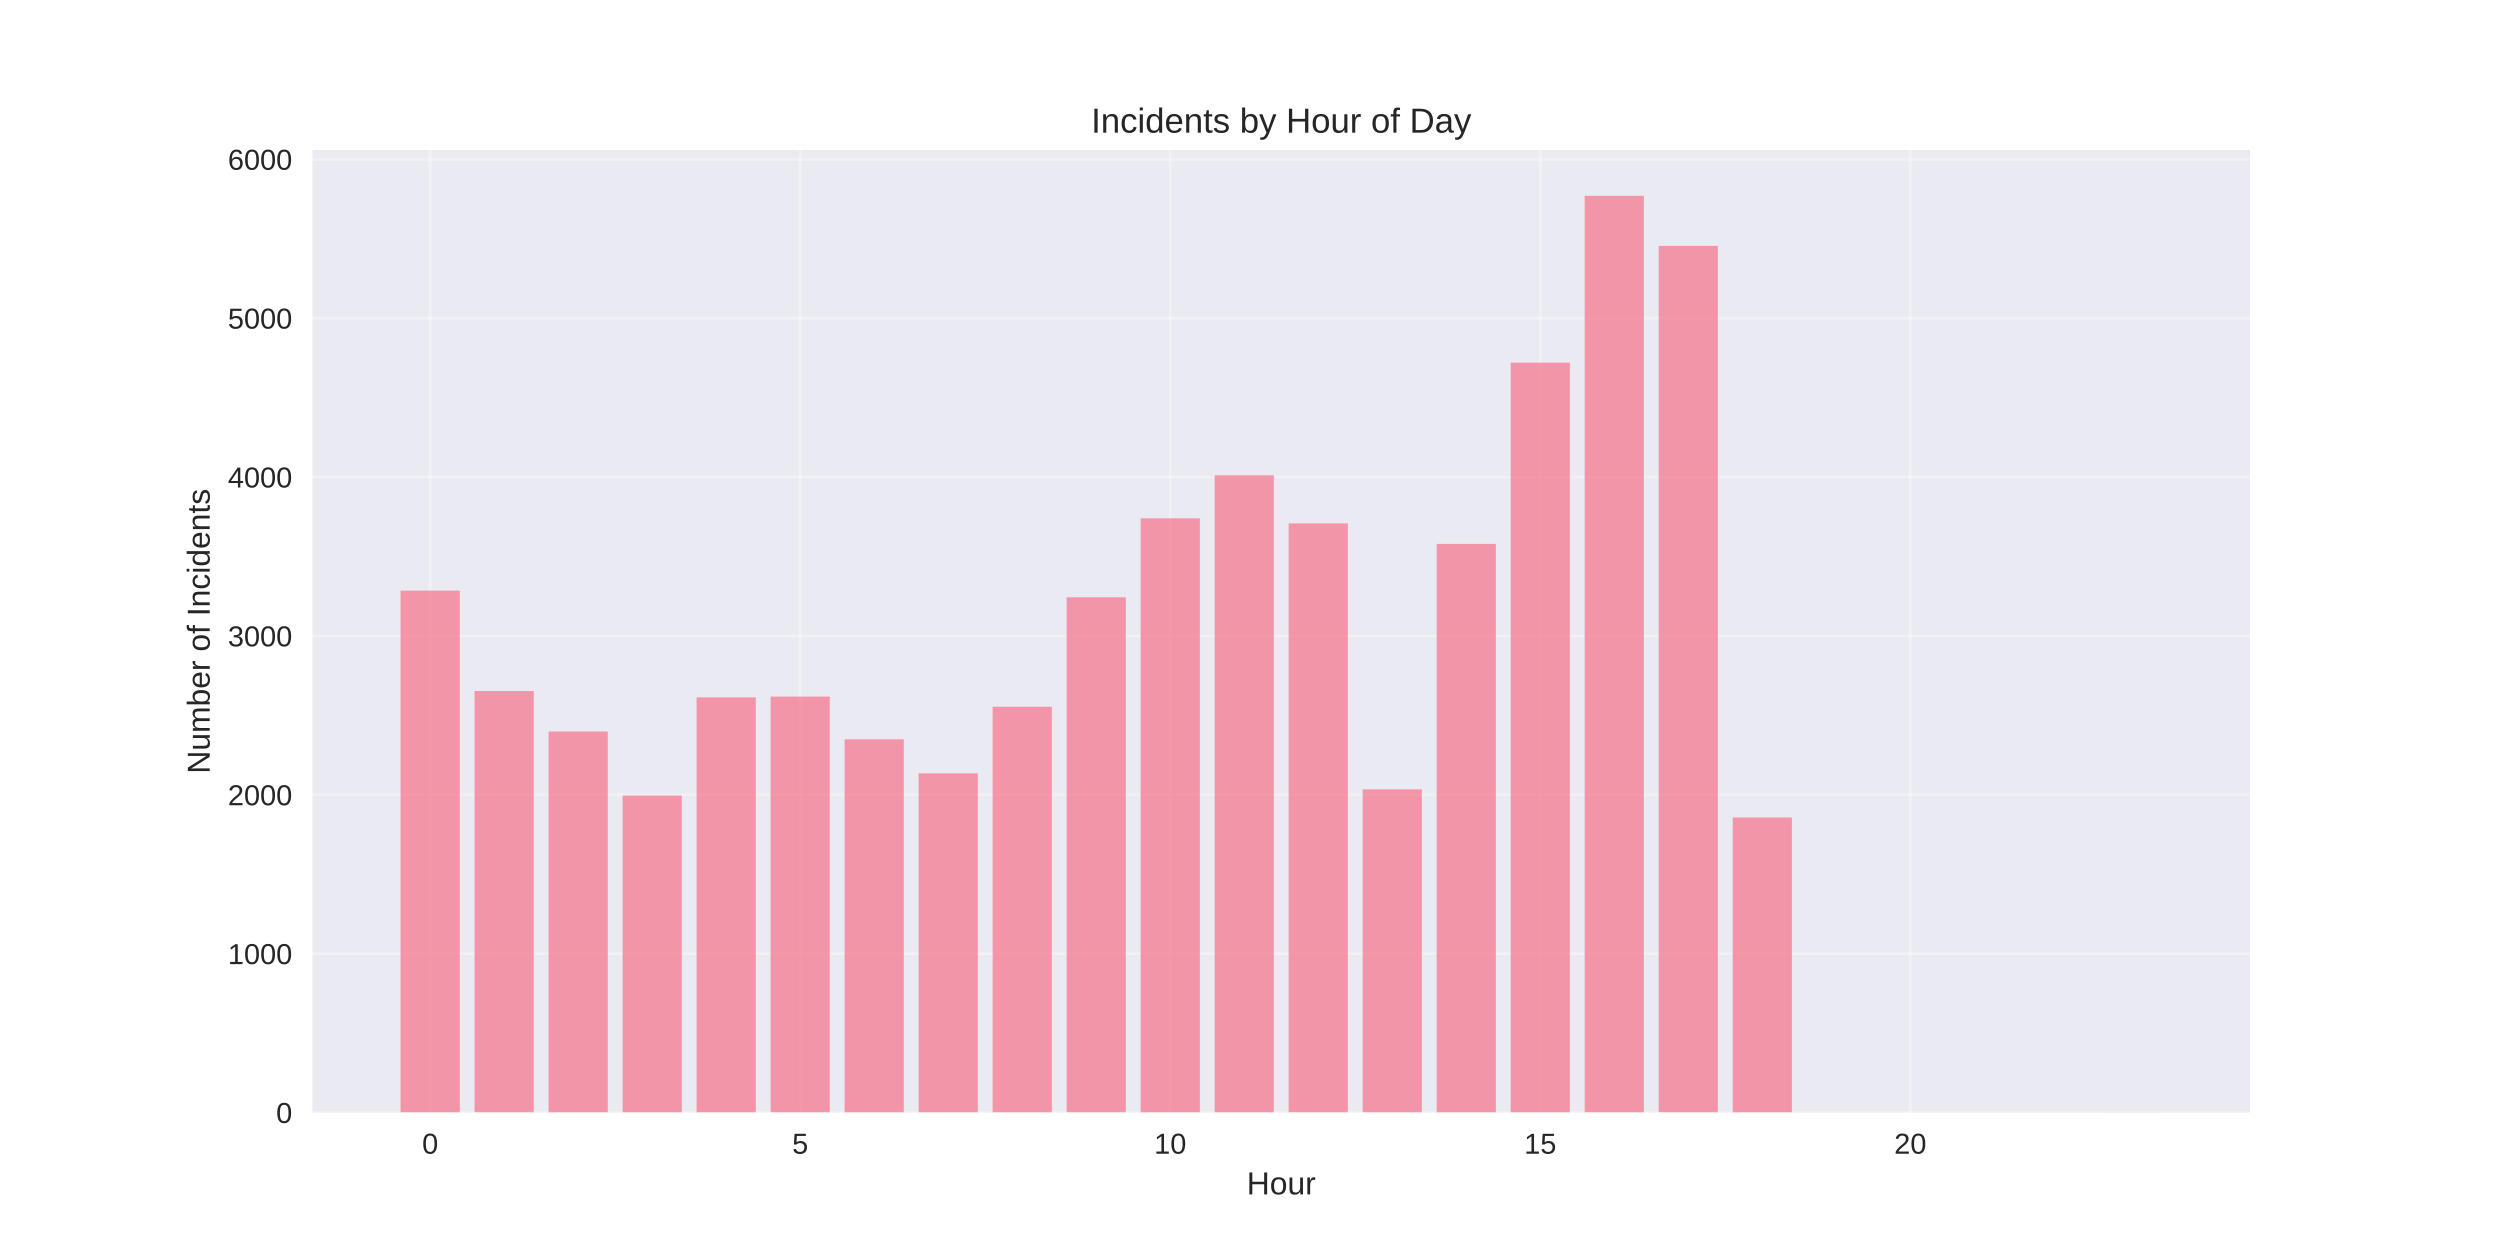
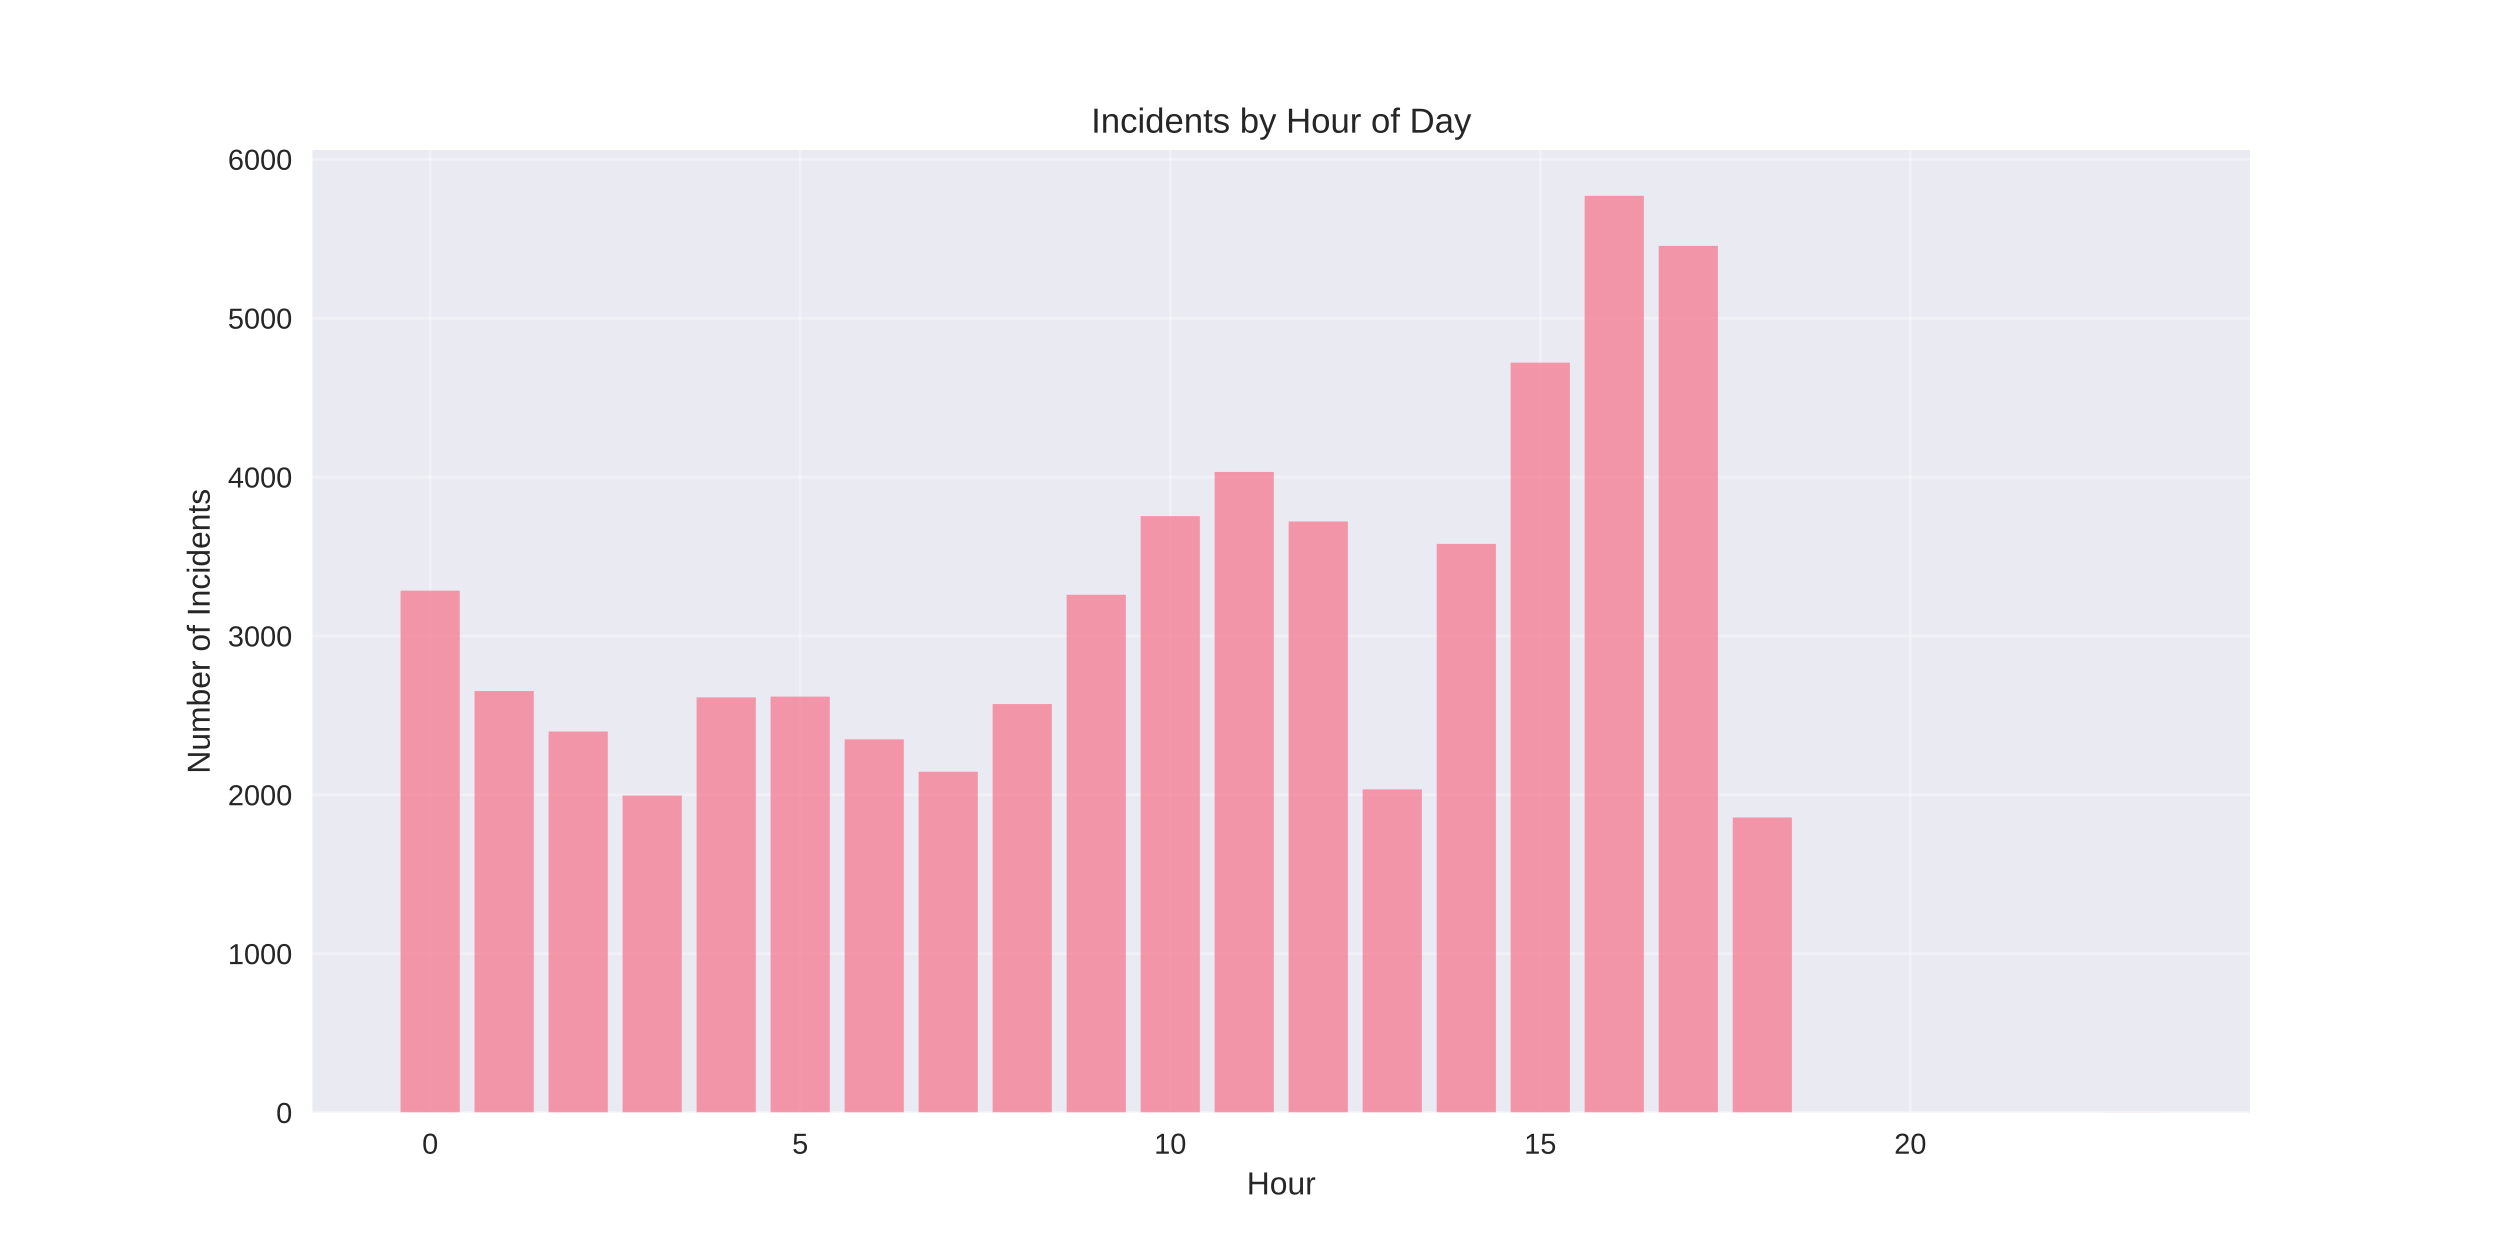
<svg xmlns="http://www.w3.org/2000/svg" width="864pt" height="432pt" viewBox="0 0 864 432" version="1.1">
  <defs>
    <style type="text/css">*{stroke-linejoin: round; stroke-linecap: butt}</style>
  </defs>
  <g id="figure_1">
    <g id="patch_1">
      <path d="M 0 432  L 864 432  L 864 0  L 0 0  z " style="fill: #ffffff" />
    </g>
    <g id="axes_1">
      <g id="patch_2">
        <path d="M 108 384.48  L 777.6 384.48  L 777.6 51.84  L 108 51.84  z " style="fill: #eaeaf2" />
      </g>
      <g id="matplotlib.axis_1">
        <g id="xtick_1">
          <g id="line2d_1">
-             <path d="M 148.667 384.48  L 148.667 51.84  " clip-path="url(#pf7a4192612)" style="fill: none; stroke: #ffffff; stroke-opacity: 0.3; stroke-linecap: round" />
+             <path d="M 148.667 384.48  L 148.667 51.84  " clip-path="url(#p6c538a6cc0)" style="fill: none; stroke: #ffffff; stroke-opacity: 0.3; stroke-linecap: round" />
          </g>
          <g id="line2d_2" />
          <g id="text_1">
            <text style="fill: #262626; font: 10px 'Arial', 'Liberation Sans', 'DejaVu Sans', 'Bitstream Vera Sans', sans-serif; text-anchor: middle" x="148.667" y="398.727" transform="rotate(-0 148.6671 398.7269)">0</text>
          </g>
        </g>
        <g id="xtick_2">
          <g id="line2d_3">
-             <path d="M 276.551 384.48  L 276.551 51.84  " clip-path="url(#pf7a4192612)" style="fill: none; stroke: #ffffff; stroke-opacity: 0.3; stroke-linecap: round" />
+             <path d="M 276.551 384.48  L 276.551 51.84  " clip-path="url(#p6c538a6cc0)" style="fill: none; stroke: #ffffff; stroke-opacity: 0.3; stroke-linecap: round" />
          </g>
          <g id="line2d_4" />
          <g id="text_2">
            <text style="fill: #262626; font: 10px 'Arial', 'Liberation Sans', 'DejaVu Sans', 'Bitstream Vera Sans', sans-serif; text-anchor: middle" x="276.551" y="398.727" transform="rotate(-0 276.551 398.7269)">5</text>
          </g>
        </g>
        <g id="xtick_3">
          <g id="line2d_5">
-             <path d="M 404.435 384.48  L 404.435 51.84  " clip-path="url(#pf7a4192612)" style="fill: none; stroke: #ffffff; stroke-opacity: 0.3; stroke-linecap: round" />
+             <path d="M 404.435 384.48  L 404.435 51.84  " clip-path="url(#p6c538a6cc0)" style="fill: none; stroke: #ffffff; stroke-opacity: 0.3; stroke-linecap: round" />
          </g>
          <g id="line2d_6" />
          <g id="text_3">
            <text style="fill: #262626; font: 10px 'Arial', 'Liberation Sans', 'DejaVu Sans', 'Bitstream Vera Sans', sans-serif; text-anchor: middle" x="404.435" y="398.727" transform="rotate(-0 404.4348 398.7269)">10</text>
          </g>
        </g>
        <g id="xtick_4">
          <g id="line2d_7">
-             <path d="M 532.319 384.48  L 532.319 51.84  " clip-path="url(#pf7a4192612)" style="fill: none; stroke: #ffffff; stroke-opacity: 0.3; stroke-linecap: round" />
+             <path d="M 532.319 384.48  L 532.319 51.84  " clip-path="url(#p6c538a6cc0)" style="fill: none; stroke: #ffffff; stroke-opacity: 0.3; stroke-linecap: round" />
          </g>
          <g id="line2d_8" />
          <g id="text_4">
            <text style="fill: #262626; font: 10px 'Arial', 'Liberation Sans', 'DejaVu Sans', 'Bitstream Vera Sans', sans-serif; text-anchor: middle" x="532.319" y="398.727" transform="rotate(-0 532.3187 398.7269)">15</text>
          </g>
        </g>
        <g id="xtick_5">
          <g id="line2d_9">
-             <path d="M 660.203 384.48  L 660.203 51.84  " clip-path="url(#pf7a4192612)" style="fill: none; stroke: #ffffff; stroke-opacity: 0.3; stroke-linecap: round" />
+             <path d="M 660.203 384.48  L 660.203 51.84  " clip-path="url(#p6c538a6cc0)" style="fill: none; stroke: #ffffff; stroke-opacity: 0.3; stroke-linecap: round" />
          </g>
          <g id="line2d_10" />
          <g id="text_5">
            <text style="fill: #262626; font: 10px 'Arial', 'Liberation Sans', 'DejaVu Sans', 'Bitstream Vera Sans', sans-serif; text-anchor: middle" x="660.203" y="398.727" transform="rotate(-0 660.2026 398.7269)">20</text>
          </g>
        </g>
        <g id="text_6">
          <text style="fill: #262626; font: 11px 'Arial', 'Liberation Sans', 'DejaVu Sans', 'Bitstream Vera Sans', sans-serif; text-anchor: middle" x="442.8" y="412.773" transform="rotate(-0 442.8 412.7734)">Hour</text>
        </g>
      </g>
      <g id="matplotlib.axis_2">
        <g id="ytick_1">
          <g id="line2d_11">
-             <path d="M 108 384.48  L 777.6 384.48  " clip-path="url(#pf7a4192612)" style="fill: none; stroke: #ffffff; stroke-opacity: 0.3; stroke-linecap: round" />
+             <path d="M 108 384.48  L 777.6 384.48  " clip-path="url(#p6c538a6cc0)" style="fill: none; stroke: #ffffff; stroke-opacity: 0.3; stroke-linecap: round" />
          </g>
          <g id="line2d_12" />
          <g id="text_7">
            <text style="fill: #262626; font: 10px 'Arial', 'Liberation Sans', 'DejaVu Sans', 'Bitstream Vera Sans', sans-serif; text-anchor: end" x="101" y="388.103" transform="rotate(-0 101 388.1034)">0</text>
          </g>
        </g>
        <g id="ytick_2">
          <g id="line2d_13">
-             <path d="M 108 329.575  L 777.6 329.575  " clip-path="url(#pf7a4192612)" style="fill: none; stroke: #ffffff; stroke-opacity: 0.3; stroke-linecap: round" />
+             <path d="M 108 329.575  L 777.6 329.575  " clip-path="url(#p6c538a6cc0)" style="fill: none; stroke: #ffffff; stroke-opacity: 0.3; stroke-linecap: round" />
          </g>
          <g id="line2d_14" />
          <g id="text_8">
            <text style="fill: #262626; font: 10px 'Arial', 'Liberation Sans', 'DejaVu Sans', 'Bitstream Vera Sans', sans-serif; text-anchor: end" x="101" y="333.199" transform="rotate(-0 101 333.1988)">1000</text>
          </g>
        </g>
        <g id="ytick_3">
          <g id="line2d_15">
-             <path d="M 108 274.671  L 777.6 274.671  " clip-path="url(#pf7a4192612)" style="fill: none; stroke: #ffffff; stroke-opacity: 0.3; stroke-linecap: round" />
+             <path d="M 108 274.671  L 777.6 274.671  " clip-path="url(#p6c538a6cc0)" style="fill: none; stroke: #ffffff; stroke-opacity: 0.3; stroke-linecap: round" />
          </g>
          <g id="line2d_16" />
          <g id="text_9">
            <text style="fill: #262626; font: 10px 'Arial', 'Liberation Sans', 'DejaVu Sans', 'Bitstream Vera Sans', sans-serif; text-anchor: end" x="101" y="278.294" transform="rotate(-0 101 278.2941)">2000</text>
          </g>
        </g>
        <g id="ytick_4">
          <g id="line2d_17">
-             <path d="M 108 219.766  L 777.6 219.766  " clip-path="url(#pf7a4192612)" style="fill: none; stroke: #ffffff; stroke-opacity: 0.3; stroke-linecap: round" />
+             <path d="M 108 219.766  L 777.6 219.766  " clip-path="url(#p6c538a6cc0)" style="fill: none; stroke: #ffffff; stroke-opacity: 0.3; stroke-linecap: round" />
          </g>
          <g id="line2d_18" />
          <g id="text_10">
            <text style="fill: #262626; font: 10px 'Arial', 'Liberation Sans', 'DejaVu Sans', 'Bitstream Vera Sans', sans-serif; text-anchor: end" x="101" y="223.389" transform="rotate(-0 101 223.3894)">3000</text>
          </g>
        </g>
        <g id="ytick_5">
          <g id="line2d_19">
-             <path d="M 108 164.861  L 777.6 164.861  " clip-path="url(#pf7a4192612)" style="fill: none; stroke: #ffffff; stroke-opacity: 0.3; stroke-linecap: round" />
+             <path d="M 108 164.861  L 777.6 164.861  " clip-path="url(#p6c538a6cc0)" style="fill: none; stroke: #ffffff; stroke-opacity: 0.3; stroke-linecap: round" />
          </g>
          <g id="line2d_20" />
          <g id="text_11">
            <text style="fill: #262626; font: 10px 'Arial', 'Liberation Sans', 'DejaVu Sans', 'Bitstream Vera Sans', sans-serif; text-anchor: end" x="101" y="168.485" transform="rotate(-0 101 168.4847)">4000</text>
          </g>
        </g>
        <g id="ytick_6">
          <g id="line2d_21">
-             <path d="M 108 109.957  L 777.6 109.957  " clip-path="url(#pf7a4192612)" style="fill: none; stroke: #ffffff; stroke-opacity: 0.3; stroke-linecap: round" />
+             <path d="M 108 109.957  L 777.6 109.957  " clip-path="url(#p6c538a6cc0)" style="fill: none; stroke: #ffffff; stroke-opacity: 0.3; stroke-linecap: round" />
          </g>
          <g id="line2d_22" />
          <g id="text_12">
            <text style="fill: #262626; font: 10px 'Arial', 'Liberation Sans', 'DejaVu Sans', 'Bitstream Vera Sans', sans-serif; text-anchor: end" x="101" y="113.58" transform="rotate(-0 101 113.58)">5000</text>
          </g>
        </g>
        <g id="ytick_7">
          <g id="line2d_23">
-             <path d="M 108 55.052  L 777.6 55.052  " clip-path="url(#pf7a4192612)" style="fill: none; stroke: #ffffff; stroke-opacity: 0.3; stroke-linecap: round" />
+             <path d="M 108 55.052  L 777.6 55.052  " clip-path="url(#p6c538a6cc0)" style="fill: none; stroke: #ffffff; stroke-opacity: 0.3; stroke-linecap: round" />
          </g>
          <g id="line2d_24" />
          <g id="text_13">
            <text style="fill: #262626; font: 10px 'Arial', 'Liberation Sans', 'DejaVu Sans', 'Bitstream Vera Sans', sans-serif; text-anchor: end" x="101" y="58.675" transform="rotate(-0 101 58.67536)">6000</text>
          </g>
        </g>
        <g id="text_14">
          <text style="fill: #262626; font: 11px 'Arial', 'Liberation Sans', 'DejaVu Sans', 'Bitstream Vera Sans', sans-serif; text-anchor: middle" x="72.474" y="218.16" transform="rotate(-90 72.47375 218.16)">Number of Incidents</text>
        </g>
      </g>
      <g id="patch_3">
-         <path d="M 138.436 384.48  L 158.898 384.48  L 158.898 204.118  L 138.436 204.118  z " clip-path="url(#pf7a4192612)" style="fill: #f77189; opacity: 0.7" />
+         <path d="M 138.436 384.48  L 158.898 384.48  L 158.898 204.118  L 138.436 204.118  z " clip-path="url(#p6c538a6cc0)" style="fill: #f77189; opacity: 0.7" />
      </g>
      <g id="patch_4">
-         <path d="M 164.013 384.48  L 184.475 384.48  L 184.475 238.818  L 164.013 238.818  z " clip-path="url(#pf7a4192612)" style="fill: #f77189; opacity: 0.7" />
+         <path d="M 164.013 384.48  L 184.475 384.48  L 184.475 238.818  L 164.013 238.818  z " clip-path="url(#p6c538a6cc0)" style="fill: #f77189; opacity: 0.7" />
      </g>
      <g id="patch_5">
-         <path d="M 189.59 384.48  L 210.051 384.48  L 210.051 252.819  L 189.59 252.819  z " clip-path="url(#pf7a4192612)" style="fill: #f77189; opacity: 0.7" />
+         <path d="M 189.59 384.48  L 210.051 384.48  L 210.051 252.819  L 189.59 252.819  z " clip-path="url(#p6c538a6cc0)" style="fill: #f77189; opacity: 0.7" />
      </g>
      <g id="patch_6">
-         <path d="M 215.167 384.48  L 235.628 384.48  L 235.628 274.945  L 215.167 274.945  z " clip-path="url(#pf7a4192612)" style="fill: #f77189; opacity: 0.7" />
+         <path d="M 215.167 384.48  L 235.628 384.48  L 235.628 274.945  L 215.167 274.945  z " clip-path="url(#p6c538a6cc0)" style="fill: #f77189; opacity: 0.7" />
      </g>
      <g id="patch_7">
-         <path d="M 240.743 384.48  L 261.205 384.48  L 261.205 241.014  L 240.743 241.014  z " clip-path="url(#pf7a4192612)" style="fill: #f77189; opacity: 0.7" />
+         <path d="M 240.743 384.48  L 261.205 384.48  L 261.205 241.014  L 240.743 241.014  z " clip-path="url(#p6c538a6cc0)" style="fill: #f77189; opacity: 0.7" />
      </g>
      <g id="patch_8">
-         <path d="M 266.32 384.48  L 286.782 384.48  L 286.782 240.74  L 266.32 240.74  z " clip-path="url(#pf7a4192612)" style="fill: #f77189; opacity: 0.7" />
+         <path d="M 266.32 384.48  L 286.782 384.48  L 286.782 240.74  L 266.32 240.74  z " clip-path="url(#p6c538a6cc0)" style="fill: #f77189; opacity: 0.7" />
      </g>
      <g id="patch_9">
-         <path d="M 291.897 384.48  L 312.358 384.48  L 312.358 255.509  L 291.897 255.509  z " clip-path="url(#pf7a4192612)" style="fill: #f77189; opacity: 0.7" />
+         <path d="M 291.897 384.48  L 312.358 384.48  L 312.358 255.509  L 291.897 255.509  z " clip-path="url(#p6c538a6cc0)" style="fill: #f77189; opacity: 0.7" />
      </g>
      <g id="patch_10">
-         <path d="M 317.474 384.48  L 337.935 384.48  L 337.935 267.259  L 317.474 267.259  z " clip-path="url(#pf7a4192612)" style="fill: #f77189; opacity: 0.7" />
+         <path d="M 317.474 384.48  L 337.935 384.48  L 337.935 266.709  L 317.474 266.709  z " clip-path="url(#p6c538a6cc0)" style="fill: #f77189; opacity: 0.7" />
      </g>
      <g id="patch_11">
-         <path d="M 343.051 384.48  L 363.512 384.48  L 363.512 244.253  L 343.051 244.253  z " clip-path="url(#pf7a4192612)" style="fill: #f77189; opacity: 0.7" />
+         <path d="M 343.051 384.48  L 363.512 384.48  L 363.512 243.32  L 343.051 243.32  z " clip-path="url(#p6c538a6cc0)" style="fill: #f77189; opacity: 0.7" />
      </g>
      <g id="patch_12">
-         <path d="M 368.627 384.48  L 389.089 384.48  L 389.089 206.424  L 368.627 206.424  z " clip-path="url(#pf7a4192612)" style="fill: #f77189; opacity: 0.7" />
+         <path d="M 368.627 384.48  L 389.089 384.48  L 389.089 205.546  L 368.627 205.546  z " clip-path="url(#p6c538a6cc0)" style="fill: #f77189; opacity: 0.7" />
      </g>
      <g id="patch_13">
-         <path d="M 394.204 384.48  L 414.666 384.48  L 414.666 179.136  L 394.204 179.136  z " clip-path="url(#pf7a4192612)" style="fill: #f77189; opacity: 0.7" />
+         <path d="M 394.204 384.48  L 414.666 384.48  L 414.666 178.368  L 394.204 178.368  z " clip-path="url(#p6c538a6cc0)" style="fill: #f77189; opacity: 0.7" />
      </g>
      <g id="patch_14">
-         <path d="M 419.781 384.48  L 440.242 384.48  L 440.242 164.257  L 419.781 164.257  z " clip-path="url(#pf7a4192612)" style="fill: #f77189; opacity: 0.7" />
+         <path d="M 419.781 384.48  L 440.242 384.48  L 440.242 163.104  L 419.781 163.104  z " clip-path="url(#p6c538a6cc0)" style="fill: #f77189; opacity: 0.7" />
      </g>
      <g id="patch_15">
-         <path d="M 445.358 384.48  L 465.819 384.48  L 465.819 180.893  L 445.358 180.893  z " clip-path="url(#pf7a4192612)" style="fill: #f77189; opacity: 0.7" />
+         <path d="M 445.358 384.48  L 465.819 384.48  L 465.819 180.235  L 445.358 180.235  z " clip-path="url(#p6c538a6cc0)" style="fill: #f77189; opacity: 0.7" />
      </g>
      <g id="patch_16">
-         <path d="M 470.934 384.48  L 491.396 384.48  L 491.396 272.804  L 470.934 272.804  z " clip-path="url(#pf7a4192612)" style="fill: #f77189; opacity: 0.7" />
+         <path d="M 470.934 384.48  L 491.396 384.48  L 491.396 272.804  L 470.934 272.804  z " clip-path="url(#p6c538a6cc0)" style="fill: #f77189; opacity: 0.7" />
      </g>
      <g id="patch_17">
-         <path d="M 496.511 384.48  L 516.973 384.48  L 516.973 187.976  L 496.511 187.976  z " clip-path="url(#pf7a4192612)" style="fill: #f77189; opacity: 0.7" />
+         <path d="M 496.511 384.48  L 516.973 384.48  L 516.973 187.976  L 496.511 187.976  z " clip-path="url(#p6c538a6cc0)" style="fill: #f77189; opacity: 0.7" />
      </g>
      <g id="patch_18">
-         <path d="M 522.088 384.48  L 542.549 384.48  L 542.549 125.33  L 522.088 125.33  z " clip-path="url(#pf7a4192612)" style="fill: #f77189; opacity: 0.7" />
+         <path d="M 522.088 384.48  L 542.549 384.48  L 542.549 125.33  L 522.088 125.33  z " clip-path="url(#p6c538a6cc0)" style="fill: #f77189; opacity: 0.7" />
      </g>
      <g id="patch_19">
-         <path d="M 547.665 384.48  L 568.126 384.48  L 568.126 67.68  L 547.665 67.68  z " clip-path="url(#pf7a4192612)" style="fill: #f77189; opacity: 0.7" />
+         <path d="M 547.665 384.48  L 568.126 384.48  L 568.126 67.68  L 547.665 67.68  z " clip-path="url(#p6c538a6cc0)" style="fill: #f77189; opacity: 0.7" />
      </g>
      <g id="patch_20">
-         <path d="M 573.242 384.48  L 593.703 384.48  L 593.703 84.975  L 573.242 84.975  z " clip-path="url(#pf7a4192612)" style="fill: #f77189; opacity: 0.7" />
+         <path d="M 573.242 384.48  L 593.703 384.48  L 593.703 84.975  L 573.242 84.975  z " clip-path="url(#p6c538a6cc0)" style="fill: #f77189; opacity: 0.7" />
      </g>
      <g id="patch_21">
-         <path d="M 598.818 384.48  L 619.28 384.48  L 619.28 282.522  L 598.818 282.522  z " clip-path="url(#pf7a4192612)" style="fill: #f77189; opacity: 0.7" />
+         <path d="M 598.818 384.48  L 619.28 384.48  L 619.28 282.522  L 598.818 282.522  z " clip-path="url(#p6c538a6cc0)" style="fill: #f77189; opacity: 0.7" />
      </g>
      <g id="patch_22">
-         <path d="M 726.702 384.48  L 747.164 384.48  L 747.164 384.425  L 726.702 384.425  z " clip-path="url(#pf7a4192612)" style="fill: #f77189; opacity: 0.7" />
+         <path d="M 726.702 384.48  L 747.164 384.48  L 747.164 384.425  L 726.702 384.425  z " clip-path="url(#p6c538a6cc0)" style="fill: #f77189; opacity: 0.7" />
      </g>
      <g id="patch_23">
        <path d="M 108 384.48  L 108 51.84  " style="fill: none" />
      </g>
      <g id="patch_24">
        <path d="M 777.6 384.48  L 777.6 51.84  " style="fill: none" />
      </g>
      <g id="patch_25">
        <path d="M 108 384.48  L 777.6 384.48  " style="fill: none" />
      </g>
      <g id="patch_26">
        <path d="M 108 51.84  L 777.6 51.84  " style="fill: none" />
      </g>
      <g id="text_15">
        <text style="fill: #262626; font: 12px 'Arial', 'Liberation Sans', 'DejaVu Sans', 'Bitstream Vera Sans', sans-serif; text-anchor: middle" x="442.8" y="45.84" transform="rotate(-0 442.8 45.84)">Incidents by Hour of Day</text>
      </g>
    </g>
  </g>
  <defs>
-     <clipPath id="pf7a4192612">
+     <clipPath id="p6c538a6cc0">
      <rect x="108" y="51.84" width="669.6" height="332.64" />
    </clipPath>
  </defs>
</svg>
